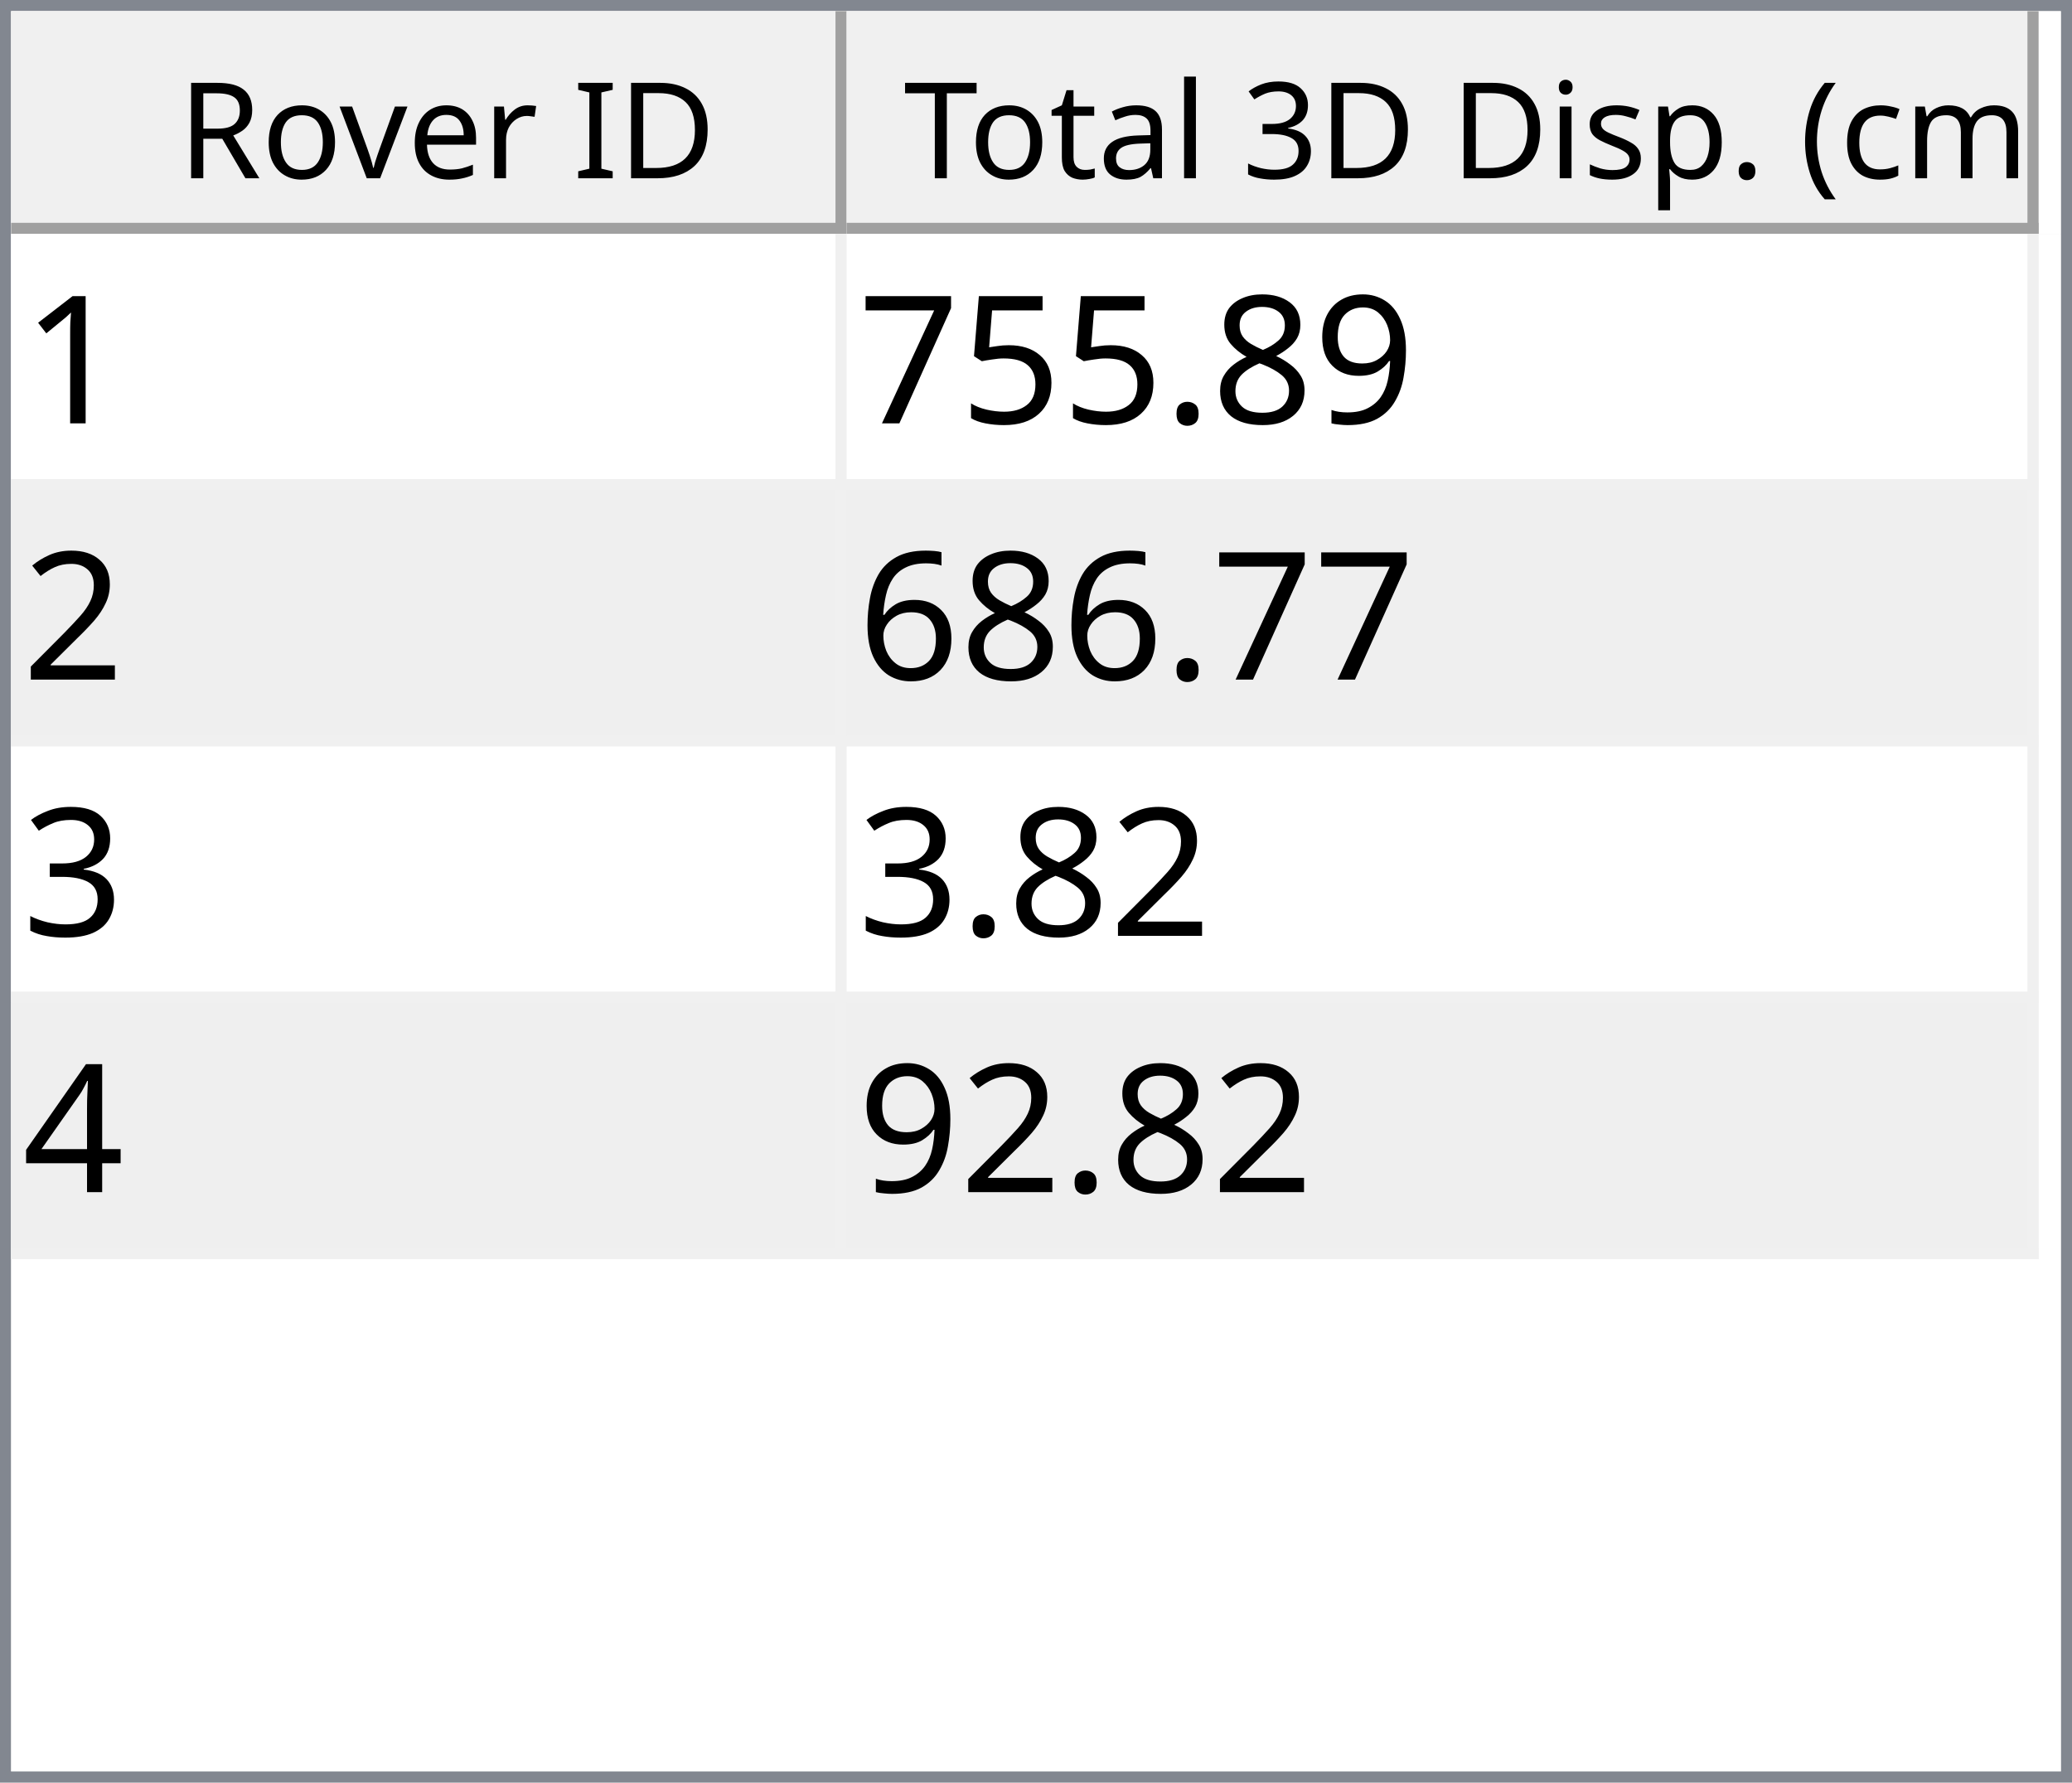
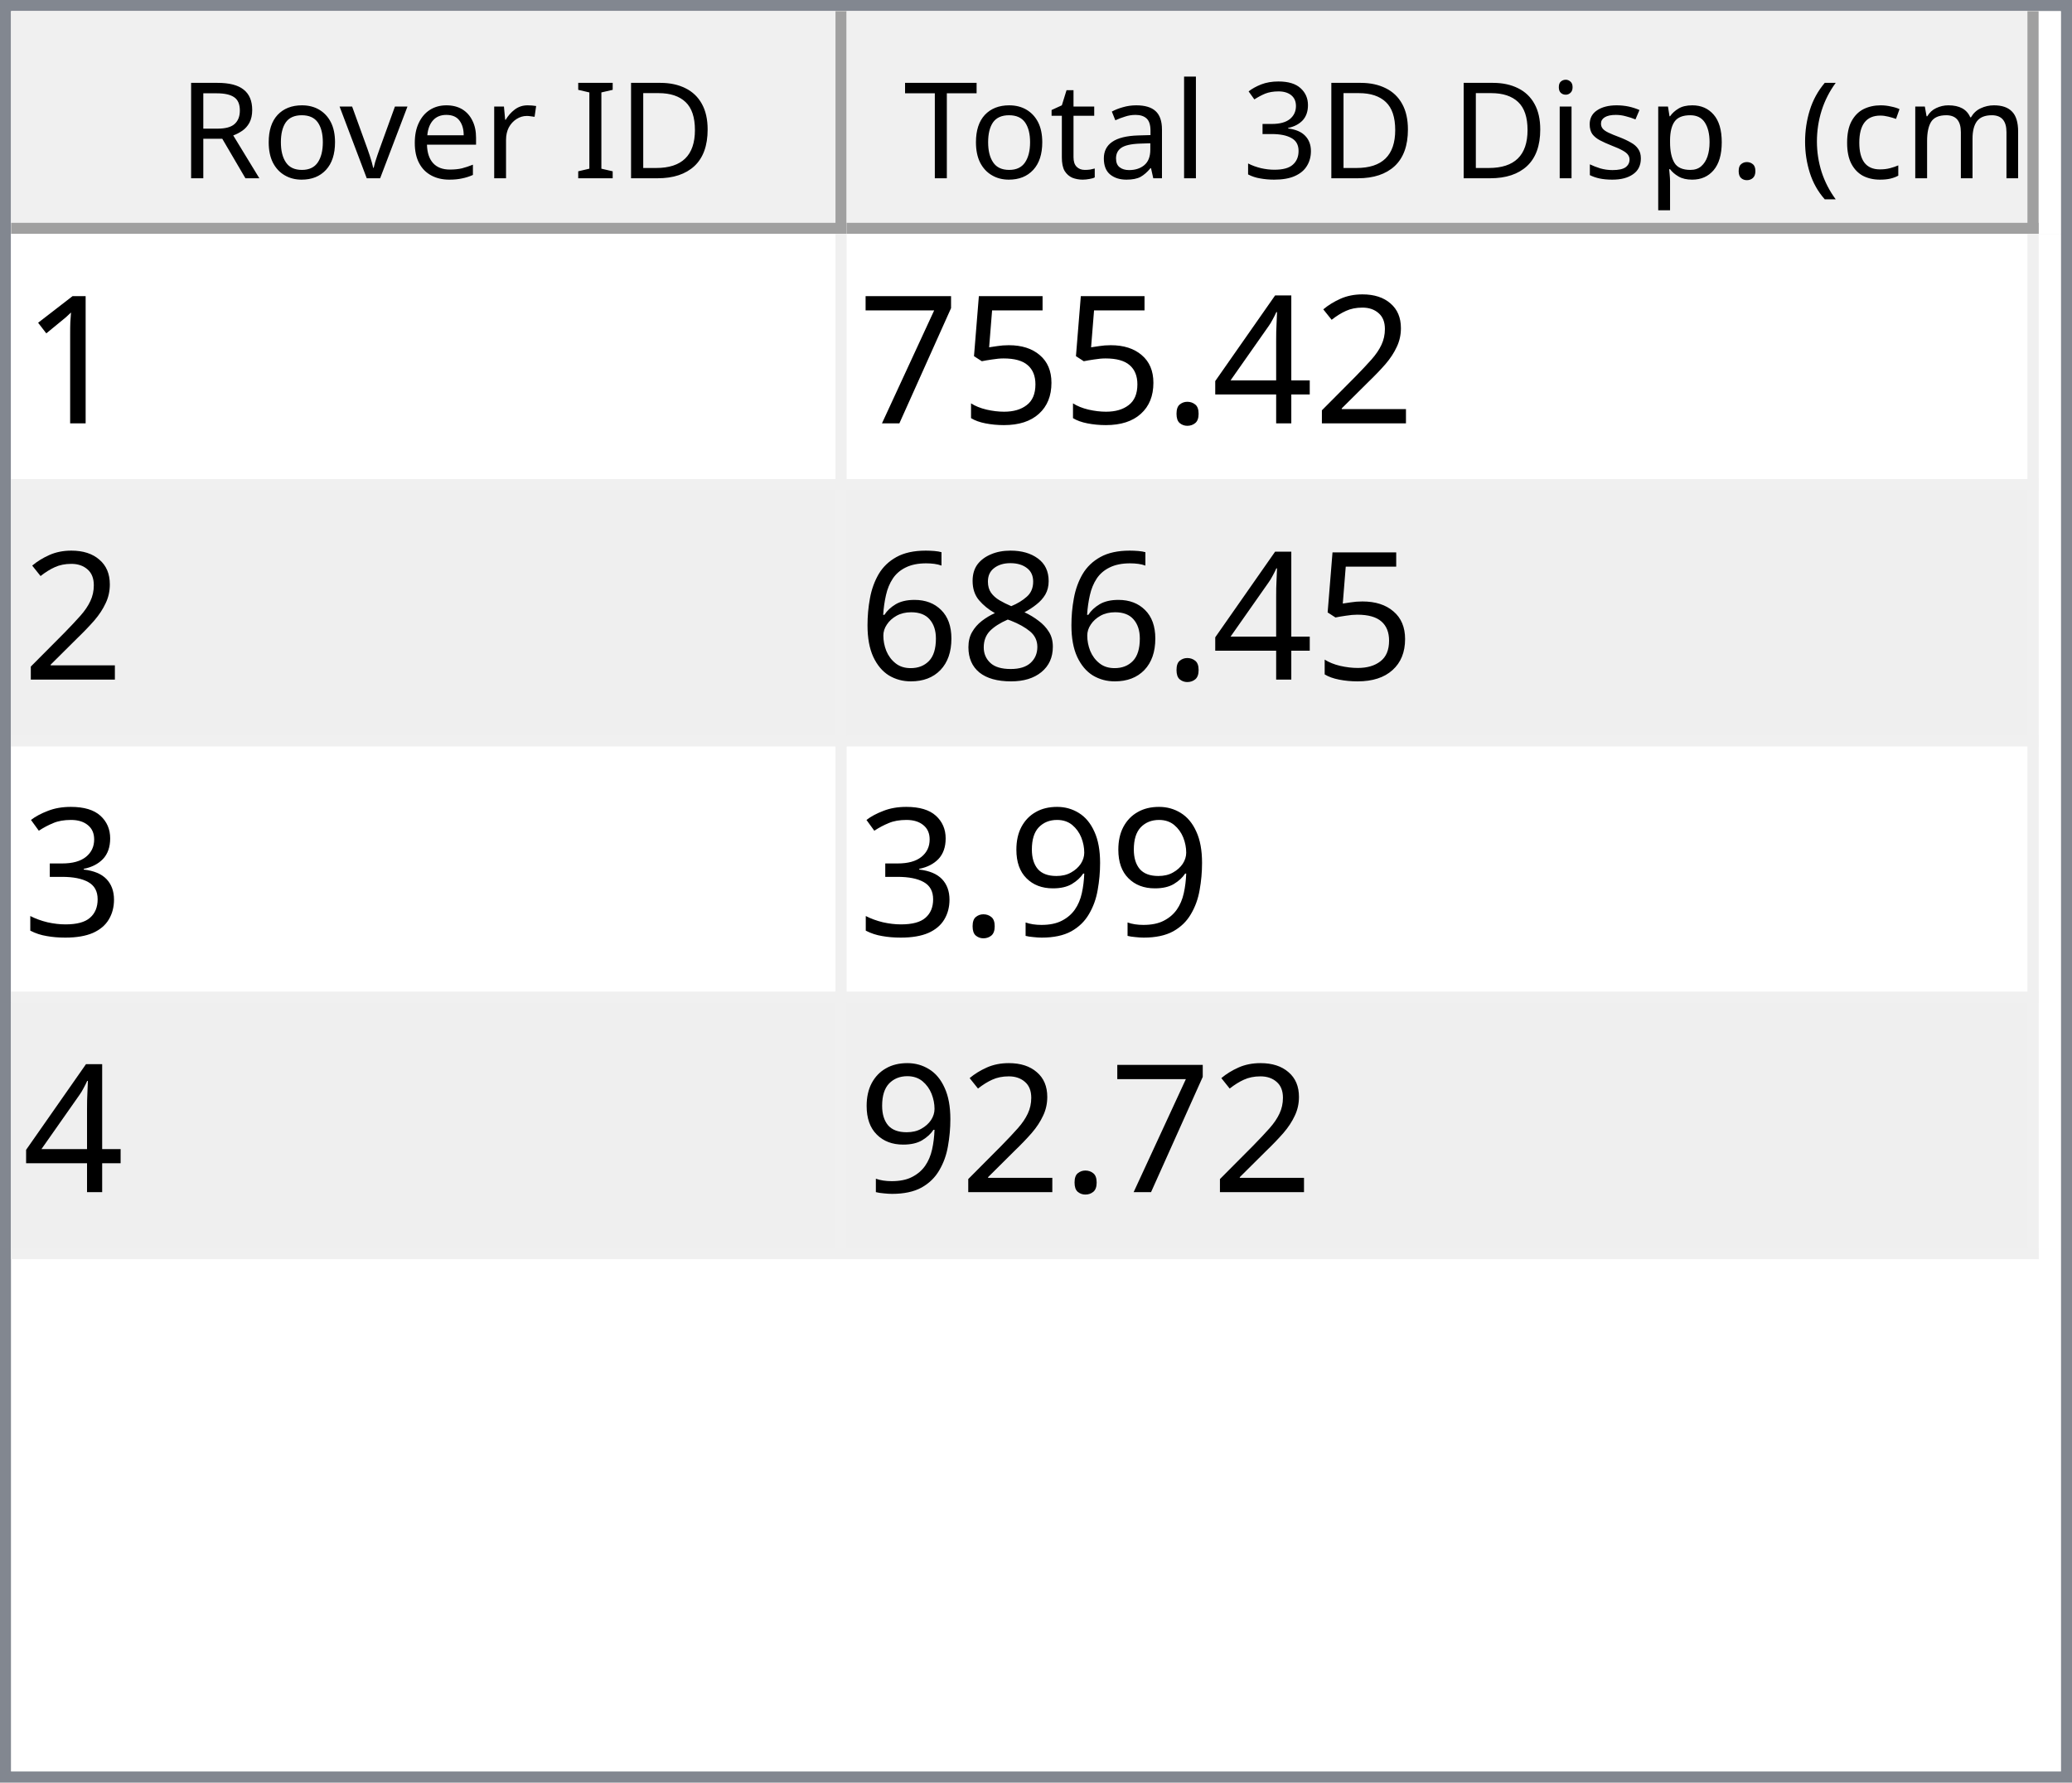
<svg xmlns="http://www.w3.org/2000/svg" style="fill-opacity:1; color-rendering:auto; color-interpolation:auto; text-rendering:auto; stroke:black; stroke-linecap:square; stroke-miterlimit:10; shape-rendering:auto; stroke-opacity:1; fill:black; stroke-dasharray:none; font-weight:normal; stroke-width:1; font-family:'Dialog'; font-style:normal; stroke-linejoin:miter; font-size:12px; stroke-dashoffset:0; image-rendering:auto;" width="186" height="160">
  <defs id="genericDefs" />
  <g>
    <defs id="defs1">
      <clipPath clipPathUnits="userSpaceOnUse" id="clipPath1">
        <path d="M0 0 L186 0 L186 160 L0 160 L0 0 Z" />
      </clipPath>
      <clipPath clipPathUnits="userSpaceOnUse" id="clipPath2">
        <path d="M0 0 L0 160 L186 160 L186 0 Z" />
      </clipPath>
      <clipPath clipPathUnits="userSpaceOnUse" id="clipPath3">
        <path d="M0 0 L0 20 L184 20 L184 0 Z" />
      </clipPath>
      <clipPath clipPathUnits="userSpaceOnUse" id="clipPath4">
        <path d="M0 0 L0 20 L75 20 L75 0 Z" />
      </clipPath>
      <clipPath clipPathUnits="userSpaceOnUse" id="clipPath5">
        <path d="M1 1 L1 19 L74 19 L74 1 Z" />
      </clipPath>
      <clipPath clipPathUnits="userSpaceOnUse" id="clipPath6">
        <path d="M0 0 L0 18 L73 18 L73 0 Z" />
      </clipPath>
      <clipPath clipPathUnits="userSpaceOnUse" id="clipPath7">
        <path d="M-0.5 -0.5 L-0.5 19.5 L74.5 19.5 L74.5 -0.5 Z" />
      </clipPath>
      <clipPath clipPathUnits="userSpaceOnUse" id="clipPath8">
        <path d="M0 0 L0 20 L107 20 L107 0 Z" />
      </clipPath>
      <clipPath clipPathUnits="userSpaceOnUse" id="clipPath9">
        <path d="M1 1 L1 19 L106 19 L106 1 Z" />
      </clipPath>
      <clipPath clipPathUnits="userSpaceOnUse" id="clipPath10">
        <path d="M0 0 L0 18 L105 18 L105 0 Z" />
      </clipPath>
      <clipPath clipPathUnits="userSpaceOnUse" id="clipPath11">
        <path d="M-0.5 -0.5 L-0.5 19.5 L106.5 19.5 L106.5 -0.5 Z" />
      </clipPath>
      <clipPath clipPathUnits="userSpaceOnUse" id="clipPath12">
        <path d="M0 0 L0 138 L184 138 L184 0 Z" />
      </clipPath>
      <clipPath clipPathUnits="userSpaceOnUse" id="clipPath13">
        <path d="M0 0 L0 92 L182 92 L182 0 Z" />
      </clipPath>
      <clipPath clipPathUnits="userSpaceOnUse" id="clipPath14">
        <path d="M-0.5 -0.5 L-0.5 91.5 L181.5 91.5 L181.5 -0.5 Z" />
      </clipPath>
      <clipPath clipPathUnits="userSpaceOnUse" id="clipPath15">
        <path d="M0 0 L0 22 L74 22 L74 0 Z" />
      </clipPath>
      <clipPath clipPathUnits="userSpaceOnUse" id="clipPath16">
        <path d="M0 0 L0 22 L106 22 L106 0 Z" />
      </clipPath>
      <font horiz-adv-x="64.551" id="font1">
        <font-face ascent="107.91" descent="25.098" units-per-em="100" style="font-style:normal; font-family:Segoe UI; font-weight:normal;" />
        <missing-glyph horiz-adv-x="64.551" d="M8.109 0 L8.109 68.266 L56.453 68.266 L56.453 0 L8.109 0 ZM15.328 7.234 L49.219 7.234 L49.219 61.031 L15.328 61.031 L15.328 7.234 Z" />
        <glyph unicode="D" horiz-adv-x="70.117" d="M9.188 0 L9.188 70.016 L28.516 70.016 Q65.531 70.016 65.531 35.891 Q65.531 19.672 55.25 9.836 Q44.969 0 27.734 0 L9.188 0 ZM17.391 62.594 L17.391 7.422 L27.828 7.422 Q41.609 7.422 49.273 14.797 Q56.938 22.172 56.938 35.688 Q56.938 62.594 28.328 62.594 L17.391 62.594 Z" />
        <glyph unicode="I" horiz-adv-x="26.611" d="M17.391 0 L9.188 0 L9.188 70.016 L17.391 70.016 L17.391 0 Z" />
        <glyph unicode=" " horiz-adv-x="27.393" d="" />
        <glyph unicode="r" horiz-adv-x="34.766" d="M34.188 41.891 Q32.078 43.5 28.125 43.5 Q23 43.5 19.555 38.672 Q16.109 33.844 16.109 25.484 L16.109 0 L8.109 0 L8.109 50 L16.109 50 L16.109 39.703 L16.312 39.703 Q18.016 44.969 21.531 47.922 Q25.047 50.875 29.391 50.875 Q32.516 50.875 34.188 50.203 L34.188 41.891 Z" />
        <glyph unicode="e" horiz-adv-x="52.295" d="M48.297 23 L12.984 23 Q13.188 14.656 17.484 10.109 Q21.781 5.562 29.297 5.562 Q37.75 5.562 44.828 11.141 L44.828 3.609 Q38.234 -1.172 27.391 -1.172 Q16.797 -1.172 10.742 5.641 Q4.688 12.453 4.688 24.812 Q4.688 36.469 11.305 43.82 Q17.922 51.172 27.734 51.172 Q37.547 51.172 42.922 44.828 Q48.297 38.484 48.297 27.203 L48.297 23 ZM40.094 29.781 Q40.047 36.719 36.75 40.578 Q33.453 44.438 27.594 44.438 Q21.922 44.438 17.969 40.383 Q14.016 36.328 13.094 29.781 L40.094 29.781 Z" />
        <glyph unicode="v" horiz-adv-x="47.9" d="M47.406 50 L27.484 0 L19.625 0 L0.688 50 L9.469 50 L22.172 13.672 Q23.578 9.672 23.922 6.688 L24.125 6.688 Q24.609 10.453 25.688 13.484 L38.969 50 L47.406 50 Z" />
        <glyph unicode="o" horiz-adv-x="58.594" d="M29 -1.172 Q17.922 -1.172 11.305 5.836 Q4.688 12.844 4.688 24.422 Q4.688 37.016 11.57 44.094 Q18.453 51.172 30.172 51.172 Q41.359 51.172 47.633 44.289 Q53.906 37.406 53.906 25.203 Q53.906 13.234 47.141 6.031 Q40.375 -1.172 29 -1.172 ZM29.594 44.438 Q21.875 44.438 17.383 39.188 Q12.891 33.938 12.891 24.703 Q12.891 15.828 17.43 10.695 Q21.969 5.562 29.594 5.562 Q37.359 5.562 41.531 10.594 Q45.703 15.625 45.703 24.906 Q45.703 34.281 41.531 39.359 Q37.359 44.438 29.594 44.438 Z" />
        <glyph unicode="R" horiz-adv-x="59.814" d="M59.375 0 L49.609 0 L37.891 19.625 Q36.281 22.359 34.766 24.289 Q33.25 26.219 31.664 27.438 Q30.078 28.656 28.25 29.219 Q26.422 29.781 24.125 29.781 L17.391 29.781 L17.391 0 L9.188 0 L9.188 70.016 L30.078 70.016 Q34.672 70.016 38.555 68.867 Q42.438 67.719 45.289 65.375 Q48.141 63.031 49.758 59.547 Q51.375 56.062 51.375 51.375 Q51.375 47.703 50.273 44.656 Q49.172 41.609 47.148 39.211 Q45.125 36.812 42.266 35.133 Q39.406 33.453 35.844 32.516 L35.844 32.328 Q37.594 31.547 38.891 30.547 Q40.188 29.547 41.359 28.18 Q42.531 26.812 43.68 25.078 Q44.828 23.344 46.234 21.047 L59.375 0 ZM17.391 62.594 L17.391 37.203 L28.516 37.203 Q31.594 37.203 34.203 38.133 Q36.812 39.062 38.719 40.797 Q40.625 42.531 41.703 45.047 Q42.781 47.562 42.781 50.688 Q42.781 56.297 39.141 59.445 Q35.5 62.594 28.609 62.594 L17.391 62.594 Z" />
        <glyph unicode=")" horiz-adv-x="30.176" d="M8.297 -15.922 L1.172 -15.922 Q16.406 2.344 16.406 26.812 Q16.406 51.469 1.078 70.016 L8.297 70.016 Q23.531 52.156 23.531 26.703 Q23.531 1.375 8.297 -15.922 Z" />
        <glyph unicode="m" horiz-adv-x="86.133" d="M79.109 0 L71.094 0 L71.094 28.719 Q71.094 37.016 68.531 40.727 Q65.969 44.438 59.906 44.438 Q54.781 44.438 51.195 39.75 Q47.609 35.062 47.609 28.516 L47.609 0 L39.594 0 L39.594 29.688 Q39.594 44.438 28.219 44.438 Q22.953 44.438 19.531 40.016 Q16.109 35.594 16.109 28.516 L16.109 0 L8.109 0 L8.109 50 L16.109 50 L16.109 42.094 L16.312 42.094 Q21.625 51.172 31.844 51.172 Q36.969 51.172 40.773 48.312 Q44.578 45.453 46 40.828 Q51.562 51.172 62.594 51.172 Q79.109 51.172 79.109 30.812 L79.109 0 Z" />
        <glyph unicode="c" horiz-adv-x="46.191" d="M42.188 2.297 Q36.422 -1.172 28.516 -1.172 Q17.828 -1.172 11.258 5.789 Q4.688 12.75 4.688 23.828 Q4.688 36.188 11.766 43.68 Q18.844 51.172 30.672 51.172 Q37.25 51.172 42.281 48.734 L42.281 40.531 Q36.719 44.438 30.375 44.438 Q22.703 44.438 17.797 38.945 Q12.891 33.453 12.891 24.516 Q12.891 15.719 17.508 10.641 Q22.125 5.562 29.891 5.562 Q36.422 5.562 42.188 9.906 L42.188 2.297 Z" />
        <glyph unicode="(" horiz-adv-x="30.176" d="M29.109 -15.922 L21.969 -15.922 Q6.844 1.375 6.844 26.703 Q6.844 52.156 21.969 70.016 L29.203 70.016 Q13.875 51.469 13.875 26.812 Q13.875 2.344 29.109 -15.922 Z" />
        <glyph unicode="." horiz-adv-x="21.68" d="M10.891 -1.078 Q8.641 -1.078 7.055 0.539 Q5.469 2.156 5.469 4.391 Q5.469 6.641 7.055 8.273 Q8.641 9.906 10.891 9.906 Q13.188 9.906 14.797 8.273 Q16.406 6.641 16.406 4.391 Q16.406 2.156 14.797 0.539 Q13.188 -1.078 10.891 -1.078 Z" />
        <glyph unicode="p" horiz-adv-x="58.789" d="M16.312 7.234 L16.109 7.234 L16.109 -23 L8.109 -23 L8.109 50 L16.109 50 L16.109 41.219 L16.312 41.219 Q22.219 51.172 33.594 51.172 Q43.266 51.172 48.688 44.461 Q54.109 37.75 54.109 26.469 Q54.109 13.922 48 6.375 Q41.891 -1.172 31.297 -1.172 Q21.578 -1.172 16.312 7.234 ZM16.109 27.391 L16.109 20.406 Q16.109 14.203 20.141 9.883 Q24.172 5.562 30.375 5.562 Q37.641 5.562 41.773 11.133 Q45.906 16.703 45.906 26.609 Q45.906 34.969 42.047 39.703 Q38.188 44.438 31.594 44.438 Q24.609 44.438 20.359 39.578 Q16.109 34.719 16.109 27.391 Z" />
        <glyph unicode="s" horiz-adv-x="42.432" d="M5.078 1.812 L5.078 10.406 Q11.625 5.562 19.484 5.562 Q30.031 5.562 30.031 12.594 Q30.031 14.594 29.125 15.992 Q28.219 17.391 26.68 18.461 Q25.141 19.531 23.07 20.383 Q21 21.234 18.609 22.172 Q15.281 23.484 12.766 24.828 Q10.25 26.172 8.57 27.859 Q6.891 29.547 6.031 31.695 Q5.172 33.844 5.172 36.719 Q5.172 40.234 6.789 42.945 Q8.406 45.656 11.086 47.484 Q13.766 49.312 17.211 50.242 Q20.656 51.172 24.312 51.172 Q30.812 51.172 35.938 48.922 L35.938 40.828 Q30.422 44.438 23.25 44.438 Q21 44.438 19.195 43.922 Q17.391 43.406 16.094 42.477 Q14.797 41.547 14.086 40.258 Q13.375 38.969 13.375 37.406 Q13.375 35.453 14.086 34.133 Q14.797 32.812 16.164 31.789 Q17.531 30.766 19.484 29.938 Q21.438 29.109 23.922 28.125 Q27.25 26.859 29.883 25.516 Q32.516 24.172 34.375 22.484 Q36.234 20.797 37.234 18.602 Q38.234 16.406 38.234 13.375 Q38.234 9.672 36.602 6.938 Q34.969 4.203 32.234 2.398 Q29.5 0.594 25.93 -0.289 Q22.359 -1.172 18.453 -1.172 Q10.75 -1.172 5.078 1.812 Z" />
        <glyph unicode="i" horiz-adv-x="24.219" d="M12.203 62.703 Q10.062 62.703 8.547 64.164 Q7.031 65.625 7.031 67.875 Q7.031 70.125 8.547 71.609 Q10.062 73.094 12.203 73.094 Q14.406 73.094 15.945 71.609 Q17.484 70.125 17.484 67.875 Q17.484 65.719 15.945 64.211 Q14.406 62.703 12.203 62.703 ZM16.109 0 L8.109 0 L8.109 50 L16.109 50 L16.109 0 Z" />
        <glyph unicode="3" horiz-adv-x="53.906" d="M46.531 19.828 Q46.531 15.094 44.75 11.211 Q42.969 7.328 39.719 4.57 Q36.469 1.812 31.93 0.297 Q27.391 -1.219 21.922 -1.219 Q11.922 -1.219 6 2.594 L6 11.188 Q13.094 5.609 22.219 5.609 Q25.875 5.609 28.828 6.539 Q31.781 7.469 33.906 9.227 Q36.031 10.984 37.18 13.477 Q38.328 15.969 38.328 19.094 Q38.328 32.812 18.797 32.812 L12.984 32.812 L12.984 39.594 L18.5 39.594 Q35.797 39.594 35.797 52.484 Q35.797 64.406 22.609 64.406 Q15.188 64.406 8.688 59.422 L8.688 67.188 Q15.375 71.188 24.609 71.188 Q29 71.188 32.57 69.969 Q36.141 68.75 38.68 66.555 Q41.219 64.359 42.609 61.281 Q44 58.203 44 54.5 Q44 40.672 30.031 36.719 L30.031 36.531 Q33.594 36.141 36.625 34.797 Q39.656 33.453 41.852 31.305 Q44.047 29.156 45.289 26.25 Q46.531 23.344 46.531 19.828 Z" />
        <glyph unicode="l" horiz-adv-x="24.219" d="M16.109 0 L8.109 0 L8.109 74.031 L16.109 74.031 L16.109 0 Z" />
        <glyph unicode="a" horiz-adv-x="50.879" d="M43.891 0 L35.891 0 L35.891 7.812 L35.688 7.812 Q30.469 -1.172 20.312 -1.172 Q12.844 -1.172 8.617 2.781 Q4.391 6.734 4.391 13.281 Q4.391 27.297 20.906 29.594 L35.891 31.688 Q35.891 44.438 25.594 44.438 Q16.547 44.438 9.281 38.281 L9.281 46.484 Q16.656 51.172 26.266 51.172 Q43.891 51.172 43.891 32.516 L43.891 0 ZM35.891 25.297 L23.828 23.641 Q18.266 22.859 15.43 20.875 Q12.594 18.891 12.594 13.875 Q12.594 10.203 15.211 7.883 Q17.828 5.562 22.172 5.562 Q28.125 5.562 32.008 9.742 Q35.891 13.922 35.891 20.312 L35.891 25.297 Z" />
        <glyph unicode="t" horiz-adv-x="33.887" d="M31.297 0.484 Q28.469 -1.078 23.828 -1.078 Q10.688 -1.078 10.688 13.578 L10.688 43.172 L2.094 43.172 L2.094 50 L10.688 50 L10.688 62.203 L18.703 64.797 L18.703 50 L31.297 50 L31.297 43.172 L18.703 43.172 L18.703 14.984 Q18.703 9.969 20.414 7.82 Q22.125 5.672 26.078 5.672 Q29.109 5.672 31.297 7.328 L31.297 0.484 Z" />
        <glyph unicode="T" horiz-adv-x="52.393" d="M50.594 62.594 L30.375 62.594 L30.375 0 L22.172 0 L22.172 62.594 L2 62.594 L2 70.016 L50.594 70.016 L50.594 62.594 Z" />
      </font>
      <font horiz-adv-x="75.0" id="font2">
        <font-face ascent="100.537" descent="21.973" units-per-em="100" style="font-style:normal; font-family:sans-serif; font-weight:normal;" />
        <missing-glyph horiz-adv-x="75.0" d="M12.5 0 L12.5 62.5 L62.5 62.5 L62.5 0 L12.5 0 ZM14.062 1.562 L60.938 1.562 L60.938 60.938 L14.062 60.938 L14.062 1.562 Z" />
        <glyph unicode="1" horiz-adv-x="55.615" d="M37.25 0 L28.469 0 L28.469 56 Q25.297 52.984 20.141 49.953 Q14.984 46.922 10.891 45.406 L10.891 53.906 Q18.266 57.375 23.781 62.305 Q29.297 67.234 31.594 71.875 L37.25 71.875 L37.25 0 Z" />
-         <glyph unicode="9" horiz-adv-x="55.615" d="M5.469 16.547 L13.922 17.328 Q14.984 11.375 18.016 8.688 Q21.047 6 25.781 6 Q29.828 6 32.883 7.859 Q35.938 9.719 37.891 12.82 Q39.844 15.922 41.164 21.195 Q42.484 26.469 42.484 31.938 Q42.484 32.516 42.438 33.688 Q39.797 29.5 35.234 26.883 Q30.672 24.266 25.344 24.266 Q16.453 24.266 10.305 30.711 Q4.156 37.156 4.156 47.703 Q4.156 58.594 10.578 65.234 Q17 71.875 26.656 71.875 Q33.641 71.875 39.43 68.117 Q45.219 64.359 48.219 57.398 Q51.219 50.438 51.219 37.25 Q51.219 23.531 48.242 15.406 Q45.266 7.281 39.383 3.031 Q33.5 -1.219 25.594 -1.219 Q17.188 -1.219 11.867 3.445 Q6.547 8.109 5.469 16.547 ZM41.453 48.141 Q41.453 55.719 37.43 60.156 Q33.406 64.594 27.734 64.594 Q21.875 64.594 17.531 59.812 Q13.188 55.031 13.188 47.406 Q13.188 40.578 17.312 36.305 Q21.438 32.031 27.484 32.031 Q33.594 32.031 37.523 36.305 Q41.453 40.578 41.453 48.141 Z" />
-         <glyph unicode="8" horiz-adv-x="55.615" d="M17.672 38.812 Q12.203 40.828 9.57 44.539 Q6.938 48.25 6.938 53.422 Q6.938 61.234 12.555 66.555 Q18.172 71.875 27.484 71.875 Q36.859 71.875 42.578 66.43 Q48.297 60.984 48.297 53.172 Q48.297 48.188 45.68 44.508 Q43.062 40.828 37.75 38.812 Q44.344 36.672 47.781 31.883 Q51.219 27.094 51.219 20.453 Q51.219 11.281 44.727 5.031 Q38.234 -1.219 27.641 -1.219 Q17.047 -1.219 10.547 5.055 Q4.047 11.328 4.047 20.703 Q4.047 27.688 7.594 32.398 Q11.141 37.109 17.672 38.812 ZM15.922 53.719 Q15.922 48.641 19.195 45.414 Q22.469 42.188 27.688 42.188 Q32.766 42.188 36.016 45.383 Q39.266 48.578 39.266 53.219 Q39.266 58.062 35.914 61.359 Q32.562 64.656 27.594 64.656 Q22.562 64.656 19.242 61.43 Q15.922 58.203 15.922 53.719 ZM13.094 20.656 Q13.094 16.891 14.875 13.375 Q16.656 9.859 20.172 7.93 Q23.688 6 27.734 6 Q34.031 6 38.133 10.055 Q42.234 14.109 42.234 20.359 Q42.234 26.703 38.016 30.859 Q33.797 35.016 27.438 35.016 Q21.234 35.016 17.164 30.914 Q13.094 26.812 13.094 20.656 Z" />
+         <glyph unicode="2" horiz-adv-x="55.615" d="M50.344 8.453 L50.344 0 L3.031 0 Q2.938 3.172 4.047 6.109 Q5.859 10.938 9.836 15.625 Q13.812 20.312 21.344 26.469 Q33.016 36.031 37.117 41.625 Q41.219 47.219 41.219 52.203 Q41.219 57.422 37.477 61.008 Q33.734 64.594 27.734 64.594 Q21.391 64.594 17.578 60.789 Q13.766 56.984 13.719 50.25 L4.688 51.172 Q5.609 61.281 11.664 66.578 Q17.719 71.875 27.938 71.875 Q38.234 71.875 44.242 66.164 Q50.25 60.453 50.25 52 Q50.25 47.703 48.492 43.555 Q46.734 39.406 42.656 34.812 Q38.578 30.219 29.109 22.219 Q21.188 15.578 18.945 13.211 Q16.703 10.844 15.234 8.453 L50.344 8.453 Z" />
+         <glyph unicode="4" horiz-adv-x="55.615" d="M32.328 0 L32.328 17.141 L1.266 17.141 L1.266 25.203 L33.938 71.578 L41.109 71.578 L41.109 25.203 L50.781 25.203 L50.781 17.141 L41.109 17.141 L41.109 0 L32.328 0 ZM32.328 25.203 L32.328 57.469 L9.906 25.203 L32.328 25.203 Z" />
        <glyph unicode="." horiz-adv-x="27.783" d="M9.078 0 L9.078 10.016 L19.094 10.016 L19.094 0 L9.078 0 Z" />
        <glyph unicode="5" horiz-adv-x="55.615" d="M4.156 18.75 L13.375 19.531 Q14.406 12.797 18.141 9.398 Q21.875 6 27.156 6 Q33.5 6 37.891 10.789 Q42.281 15.578 42.281 23.484 Q42.281 31 38.062 35.352 Q33.844 39.703 27 39.703 Q22.75 39.703 19.336 37.773 Q15.922 35.844 13.969 32.766 L5.719 33.844 L12.641 70.609 L48.25 70.609 L48.25 62.203 L19.672 62.203 L15.828 42.969 Q22.266 47.469 29.344 47.469 Q38.719 47.469 45.164 40.969 Q51.609 34.469 51.609 24.266 Q51.609 14.547 45.953 7.469 Q39.062 -1.219 27.156 -1.219 Q17.391 -1.219 11.211 4.25 Q5.031 9.719 4.156 18.75 Z" />
        <glyph unicode="7" horiz-adv-x="55.615" d="M4.734 62.203 L4.734 70.656 L51.078 70.656 L51.078 63.812 Q44.234 56.547 37.523 44.484 Q30.812 32.422 27.156 19.672 Q24.516 10.688 23.781 0 L14.75 0 Q14.891 8.453 18.062 20.414 Q21.234 32.375 27.172 43.484 Q33.109 54.594 39.797 62.203 L4.734 62.203 Z" />
-         <glyph unicode="2" horiz-adv-x="55.615" d="M50.344 8.453 L50.344 0 L3.031 0 Q2.938 3.172 4.047 6.109 Q5.859 10.938 9.836 15.625 Q13.812 20.312 21.344 26.469 Q33.016 36.031 37.117 41.625 Q41.219 47.219 41.219 52.203 Q41.219 57.422 37.477 61.008 Q33.734 64.594 27.734 64.594 Q21.391 64.594 17.578 60.789 Q13.766 56.984 13.719 50.25 L4.688 51.172 Q5.609 61.281 11.664 66.578 Q17.719 71.875 27.938 71.875 Q38.234 71.875 44.242 66.164 Q50.25 60.453 50.25 52 Q50.25 47.703 48.492 43.555 Q46.734 39.406 42.656 34.812 Q38.578 30.219 29.109 22.219 Q21.188 15.578 18.945 13.211 Q16.703 10.844 15.234 8.453 L50.344 8.453 Z" />
+         <glyph unicode="8" horiz-adv-x="55.615" d="M17.672 38.812 Q12.203 40.828 9.57 44.539 Q6.938 48.25 6.938 53.422 Q6.938 61.234 12.555 66.555 Q18.172 71.875 27.484 71.875 Q36.859 71.875 42.578 66.43 Q48.297 60.984 48.297 53.172 Q48.297 48.188 45.68 44.508 Q43.062 40.828 37.75 38.812 Q44.344 36.672 47.781 31.883 Q51.219 27.094 51.219 20.453 Q51.219 11.281 44.727 5.031 Q38.234 -1.219 27.641 -1.219 Q17.047 -1.219 10.547 5.055 Q4.047 11.328 4.047 20.703 Q4.047 27.688 7.594 32.398 Q11.141 37.109 17.672 38.812 ZM15.922 53.719 Q15.922 48.641 19.195 45.414 Q22.469 42.188 27.688 42.188 Q32.766 42.188 36.016 45.383 Q39.266 48.578 39.266 53.219 Q39.266 58.062 35.914 61.359 Q32.562 64.656 27.594 64.656 Q22.562 64.656 19.242 61.43 Q15.922 58.203 15.922 53.719 ZM13.094 20.656 Q13.094 16.891 14.875 13.375 Q16.656 9.859 20.172 7.93 Q23.688 6 27.734 6 Q34.031 6 38.133 10.055 Q42.234 14.109 42.234 20.359 Q42.234 26.703 38.016 30.859 Q33.797 35.016 27.438 35.016 Q21.234 35.016 17.164 30.914 Q13.094 26.812 13.094 20.656 Z" />
        <glyph unicode="6" horiz-adv-x="55.615" d="M49.75 54.047 L41.016 53.375 Q39.844 58.547 37.703 60.891 Q34.125 64.656 28.906 64.656 Q24.703 64.656 21.531 62.312 Q17.391 59.281 14.992 53.469 Q12.594 47.656 12.5 36.922 Q15.672 41.75 20.266 44.094 Q24.859 46.438 29.891 46.438 Q38.672 46.438 44.852 39.969 Q51.031 33.5 51.031 23.25 Q51.031 16.5 48.125 10.719 Q45.219 4.938 40.141 1.859 Q35.062 -1.219 28.609 -1.219 Q17.625 -1.219 10.695 6.859 Q3.766 14.938 3.766 33.5 Q3.766 54.25 11.422 63.672 Q18.109 71.875 29.438 71.875 Q37.891 71.875 43.289 67.141 Q48.688 62.406 49.75 54.047 ZM13.875 23.188 Q13.875 18.656 15.797 14.508 Q17.719 10.359 21.188 8.18 Q24.656 6 28.469 6 Q34.031 6 38.039 10.492 Q42.047 14.984 42.047 22.703 Q42.047 30.125 38.086 34.398 Q34.125 38.672 28.125 38.672 Q22.172 38.672 18.023 34.398 Q13.875 30.125 13.875 23.188 Z" />
        <glyph unicode="3" horiz-adv-x="55.615" d="M4.203 18.891 L12.984 20.062 Q14.5 12.594 18.141 9.297 Q21.781 6 27 6 Q33.203 6 37.477 10.297 Q41.75 14.594 41.75 20.953 Q41.75 27 37.797 30.93 Q33.844 34.859 27.734 34.859 Q25.25 34.859 21.531 33.891 L22.516 41.609 Q23.391 41.5 23.922 41.5 Q29.547 41.5 34.039 44.43 Q38.531 47.359 38.531 53.469 Q38.531 58.297 35.258 61.477 Q31.984 64.656 26.812 64.656 Q21.688 64.656 18.266 61.43 Q14.844 58.203 13.875 51.766 L5.078 53.328 Q6.688 62.156 12.398 67.016 Q18.109 71.875 26.609 71.875 Q32.469 71.875 37.398 69.359 Q42.328 66.844 44.945 62.5 Q47.562 58.156 47.562 53.266 Q47.562 48.641 45.07 44.828 Q42.578 41.016 37.703 38.766 Q44.047 37.312 47.562 32.695 Q51.078 28.078 51.078 21.141 Q51.078 11.766 44.242 5.25 Q37.406 -1.266 26.953 -1.266 Q17.531 -1.266 11.305 4.352 Q5.078 9.969 4.203 18.891 Z" />
-         <glyph unicode="4" horiz-adv-x="55.615" d="M32.328 0 L32.328 17.141 L1.266 17.141 L1.266 25.203 L33.938 71.578 L41.109 71.578 L41.109 25.203 L50.781 25.203 L50.781 17.141 L41.109 17.141 L41.109 0 L32.328 0 ZM32.328 25.203 L32.328 57.469 L9.906 25.203 L32.328 25.203 Z" />
+         <glyph unicode="9" horiz-adv-x="55.615" d="M5.469 16.547 L13.922 17.328 Q14.984 11.375 18.016 8.688 Q21.047 6 25.781 6 Q29.828 6 32.883 7.859 Q35.938 9.719 37.891 12.82 Q39.844 15.922 41.164 21.195 Q42.484 26.469 42.484 31.938 Q42.484 32.516 42.438 33.688 Q39.797 29.5 35.234 26.883 Q30.672 24.266 25.344 24.266 Q16.453 24.266 10.305 30.711 Q4.156 37.156 4.156 47.703 Q4.156 58.594 10.578 65.234 Q17 71.875 26.656 71.875 Q33.641 71.875 39.43 68.117 Q45.219 64.359 48.219 57.398 Q51.219 50.438 51.219 37.25 Q51.219 23.531 48.242 15.406 Q45.266 7.281 39.383 3.031 Q33.5 -1.219 25.594 -1.219 Q17.188 -1.219 11.867 3.445 Q6.547 8.109 5.469 16.547 ZM41.453 48.141 Q41.453 55.719 37.43 60.156 Q33.406 64.594 27.734 64.594 Q21.875 64.594 17.531 59.812 Q13.188 55.031 13.188 47.406 Q13.188 40.578 17.312 36.305 Q21.438 32.031 27.484 32.031 Q33.594 32.031 37.523 36.305 Q41.453 40.578 41.453 48.141 Z" />
      </font>
    </defs>
    <g style="fill:white; stroke:white;">
      <rect x="0" y="0" width="186" style="clip-path:url(#clipPath1); stroke:none;" height="160" />
    </g>
    <g style="fill:white; text-rendering:optimizeSpeed; color-rendering:optimizeSpeed; image-rendering:optimizeSpeed; shape-rendering:crispEdges; stroke:white; color-interpolation:sRGB;">
      <rect x="0" width="186" height="160" y="0" style="stroke:none;" />
      <path style="stroke:none;" d="M0 160 L186 160 L186 0 L0 0 Z" />
    </g>
    <g style="fill:rgb(240,240,240); font-family:'Segoe UI'; stroke:rgb(240,240,240);">
      <rect x="0" y="0" width="186" style="clip-path:url(#clipPath2); stroke:none;" height="160" />
    </g>
    <g style="fill:rgb(130,135,144); font-family:'Segoe UI'; stroke:rgb(130,135,144);">
      <path d="M0 0 L186 0 L186 160 L0 160 L0 0 ZM1 1 L185 1 L185 159 L1 159 L1 1 Z" style="fill-rule:evenodd; clip-path:url(#clipPath2); stroke:none;" />
    </g>
    <g style="fill:white; font-family:'Segoe UI'; stroke:white;" transform="translate(1,1)">
      <rect x="0" y="0" width="184" style="clip-path:url(#clipPath3); stroke:none;" height="20" />
    </g>
    <g style="fill:rgb(240,240,240); font-family:'Segoe UI'; stroke:rgb(240,240,240);" transform="translate(1,1)">
      <rect x="0" y="0" width="75" style="clip-path:url(#clipPath4); stroke:none;" height="20" />
    </g>
    <g style="font-family:'Segoe UI';" transform="translate(2,2)">
      <text x="14" xml:space="preserve" y="14" style="clip-path:url(#clipPath6); stroke:none;">Rover ID</text>
    </g>
    <g style="fill:rgb(160,160,160); font-family:'Segoe UI'; stroke:rgb(160,160,160); stroke-linejoin:bevel;" transform="translate(1.5,1.5)">
      <line x1="74" x2="74" y1="0" style="fill:none; clip-path:url(#clipPath7);" y2="19" />
    </g>
    <g style="fill:rgb(160,160,160); font-family:'Segoe UI'; stroke:rgb(160,160,160); stroke-linejoin:bevel;" transform="matrix(1,0,0,1,1,1) translate(0.5,0.5)">
      <line x1="0" x2="74" y1="19" style="fill:none; clip-path:url(#clipPath7);" y2="19" />
    </g>
    <g style="fill:rgb(240,240,240); font-family:'Segoe UI'; stroke:rgb(240,240,240);" transform="translate(76,1)">
      <rect x="0" y="0" width="107" style="clip-path:url(#clipPath8); stroke:none;" height="20" />
    </g>
    <g style="font-family:'Segoe UI';" transform="translate(77,2)">
      <text x="1" xml:space="preserve" y="14" style="clip-path:url(#clipPath10); stroke:none;"> Total 3D Disp. (cm)</text>
    </g>
    <g style="fill:rgb(160,160,160); font-family:'Segoe UI'; stroke:rgb(160,160,160); stroke-linejoin:bevel;" transform="translate(76.5,1.5)">
      <line x1="106" x2="106" y1="0" style="fill:none; clip-path:url(#clipPath11);" y2="19" />
    </g>
    <g style="fill:rgb(160,160,160); font-family:'Segoe UI'; stroke:rgb(160,160,160); stroke-linejoin:bevel;" transform="matrix(1,0,0,1,76,1) translate(0.5,0.5)">
      <line x1="0" x2="106" y1="19" style="fill:none; clip-path:url(#clipPath11);" y2="19" />
    </g>
    <g style="fill:white; font-family:'Segoe UI'; stroke:white;" transform="translate(1,21)">
      <rect x="0" y="0" width="184" style="clip-path:url(#clipPath12); stroke:none;" height="138" />
    </g>
    <g style="fill:rgb(240,240,240); font-size:16px; font-family:sans-serif; stroke:rgb(240,240,240);" transform="translate(1,21)">
      <rect x="0" y="0" width="182" style="clip-path:url(#clipPath13); stroke:none;" height="92" />
      <line transform="translate(0.5,0.5)" x1="0" x2="181" y1="22" style="clip-path:url(#clipPath14); fill:none; stroke-linejoin:bevel;" y2="22" />
    </g>
    <g transform="matrix(1,0,0,1,1,21) translate(0.5,0.5)" style="fill:rgb(240,240,240); font-size:16px; font-family:sans-serif; stroke:rgb(240,240,240); stroke-linejoin:bevel;">
      <line x1="0" x2="181" y1="45" style="fill:none; clip-path:url(#clipPath14);" y2="45" />
    </g>
    <g transform="matrix(1,0,0,1,1,21) translate(0.5,0.5)" style="fill:rgb(240,240,240); font-size:16px; font-family:sans-serif; stroke:rgb(240,240,240); stroke-linejoin:bevel;">
      <line x1="0" x2="181" y1="68" style="fill:none; clip-path:url(#clipPath14);" y2="68" />
    </g>
    <g transform="matrix(1,0,0,1,1,21) translate(0.5,0.5)" style="fill:rgb(240,240,240); font-size:16px; font-family:sans-serif; stroke:rgb(240,240,240); stroke-linejoin:bevel;">
      <line x1="0" x2="181" y1="91" style="fill:none; clip-path:url(#clipPath14);" y2="91" />
    </g>
    <g transform="matrix(1,0,0,1,1,21) translate(0.5,0.5)" style="fill:rgb(240,240,240); font-size:16px; font-family:sans-serif; stroke:rgb(240,240,240); stroke-linejoin:bevel;">
      <line x1="74" x2="74" y1="0" style="fill:none; clip-path:url(#clipPath14);" y2="91" />
    </g>
    <g transform="matrix(1,0,0,1,1,21) translate(0.5,0.5)" style="fill:rgb(240,240,240); font-size:16px; font-family:sans-serif; stroke:rgb(240,240,240); stroke-linejoin:bevel;">
      <line x1="181" x2="181" y1="0" style="fill:none; clip-path:url(#clipPath14);" y2="91" />
    </g>
    <g style="fill:white; font-size:16px; font-family:sans-serif; stroke:white;" transform="matrix(1,0,0,1,1,21)">
      <rect x="0" y="0" width="74" style="clip-path:url(#clipPath15); stroke:none;" height="22" />
      <text x="1" y="17" style="fill:black; clip-path:url(#clipPath15); stroke:none;" xml:space="preserve">1</text>
    </g>
    <g style="fill:white; font-size:16px; font-family:sans-serif; stroke:white;" transform="matrix(1,0,0,1,1,21) translate(75,0)">
      <rect x="0" y="0" width="106" style="clip-path:url(#clipPath16); stroke:none;" height="22" />
-       <text x="1" y="17" style="fill:black; clip-path:url(#clipPath16); stroke:none;" xml:space="preserve">755.89</text>
+       <text x="1" y="17" style="fill:black; clip-path:url(#clipPath16); stroke:none;" xml:space="preserve">755.42</text>
    </g>
    <g style="fill:rgb(239,239,239); font-size:16px; font-family:sans-serif; stroke:rgb(239,239,239);" transform="matrix(1,0,0,1,1,21) translate(0,23)">
      <rect x="0" y="0" width="74" style="clip-path:url(#clipPath15); stroke:none;" height="22" />
      <text x="1" y="17" style="fill:black; clip-path:url(#clipPath15); stroke:none;" xml:space="preserve">2</text>
    </g>
    <g style="fill:rgb(239,239,239); font-size:16px; font-family:sans-serif; stroke:rgb(239,239,239);" transform="matrix(1,0,0,1,1,21) translate(75,23)">
      <rect x="0" y="0" width="106" style="clip-path:url(#clipPath16); stroke:none;" height="22" />
-       <text x="1" y="17" style="fill:black; clip-path:url(#clipPath16); stroke:none;" xml:space="preserve">686.77</text>
+       <text x="1" y="17" style="fill:black; clip-path:url(#clipPath16); stroke:none;" xml:space="preserve">686.45</text>
    </g>
    <g style="fill:white; font-size:16px; font-family:sans-serif; stroke:white;" transform="matrix(1,0,0,1,1,21) translate(0,46)">
      <rect x="0" y="0" width="74" style="clip-path:url(#clipPath15); stroke:none;" height="22" />
      <text x="1" y="17" style="fill:black; clip-path:url(#clipPath15); stroke:none;" xml:space="preserve">3</text>
    </g>
    <g style="fill:white; font-size:16px; font-family:sans-serif; stroke:white;" transform="matrix(1,0,0,1,1,21) translate(75,46)">
      <rect x="0" y="0" width="106" style="clip-path:url(#clipPath16); stroke:none;" height="22" />
-       <text x="1" y="17" style="fill:black; clip-path:url(#clipPath16); stroke:none;" xml:space="preserve">3.82</text>
+       <text x="1" y="17" style="fill:black; clip-path:url(#clipPath16); stroke:none;" xml:space="preserve">3.99</text>
    </g>
    <g style="fill:rgb(239,239,239); font-size:16px; font-family:sans-serif; stroke:rgb(239,239,239);" transform="matrix(1,0,0,1,1,21) translate(0,69)">
      <rect x="0" y="0" width="74" style="clip-path:url(#clipPath15); stroke:none;" height="22" />
      <text x="1" y="17" style="fill:black; clip-path:url(#clipPath15); stroke:none;" xml:space="preserve">4</text>
    </g>
    <g style="fill:rgb(239,239,239); font-size:16px; font-family:sans-serif; stroke:rgb(239,239,239);" transform="matrix(1,0,0,1,1,21) translate(75,69)">
      <rect x="0" y="0" width="106" style="clip-path:url(#clipPath16); stroke:none;" height="22" />
-       <text x="1" y="17" style="fill:black; clip-path:url(#clipPath16); stroke:none;" xml:space="preserve">92.82</text>
+       <text x="1" y="17" style="fill:black; clip-path:url(#clipPath16); stroke:none;" xml:space="preserve">92.72</text>
    </g>
  </g>
</svg>
